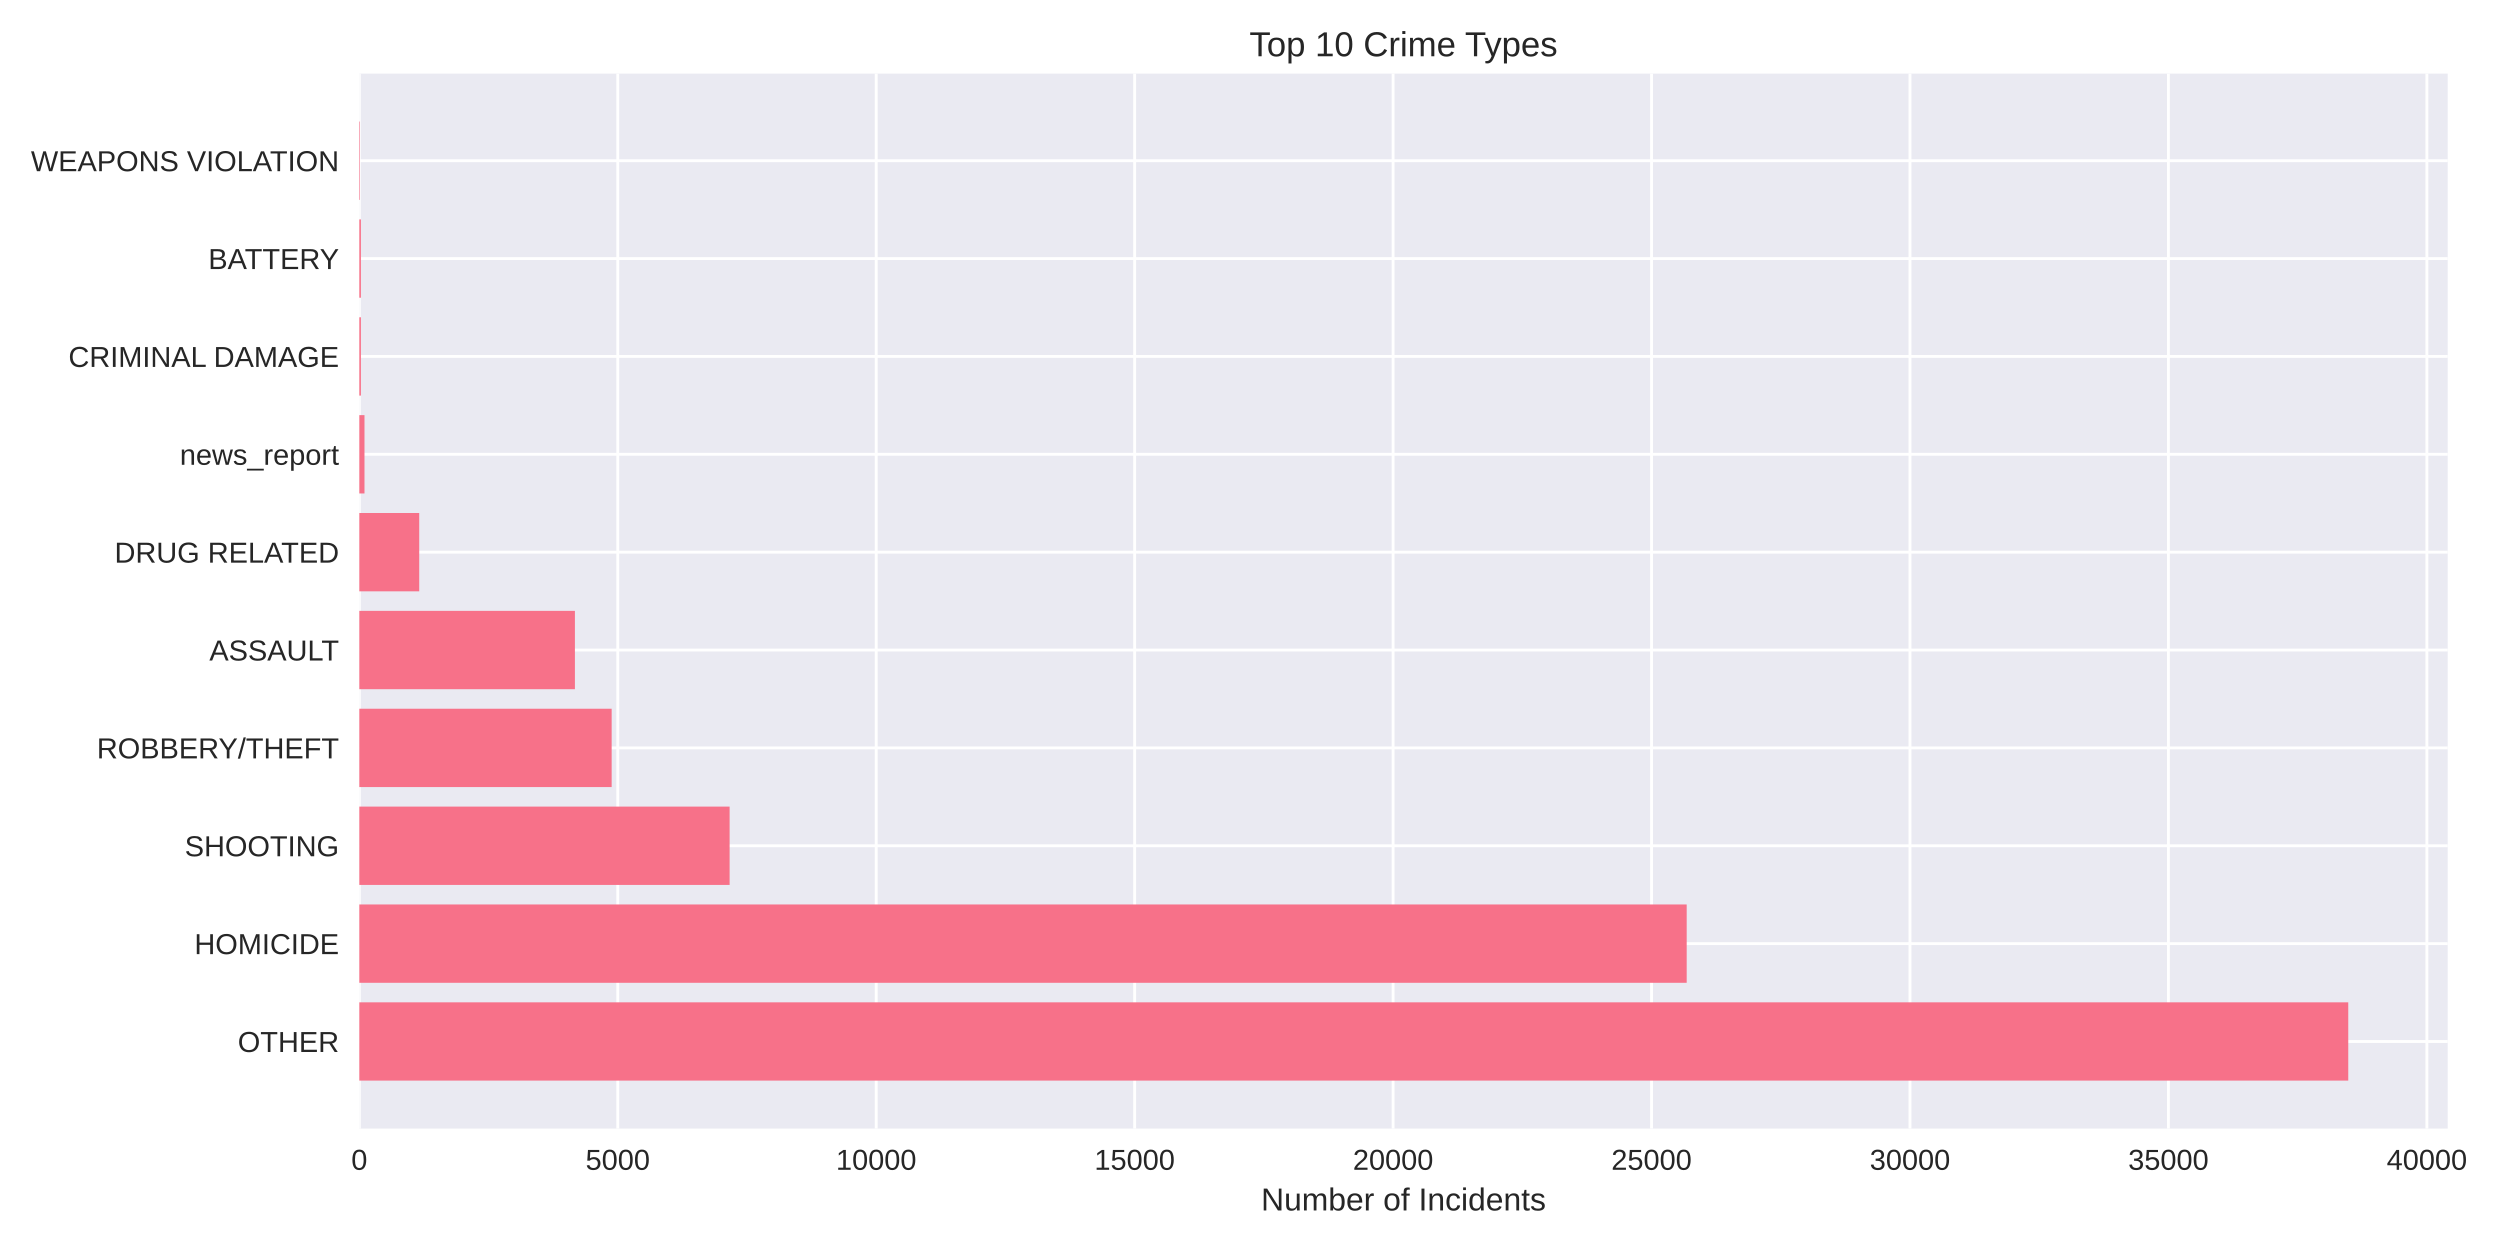
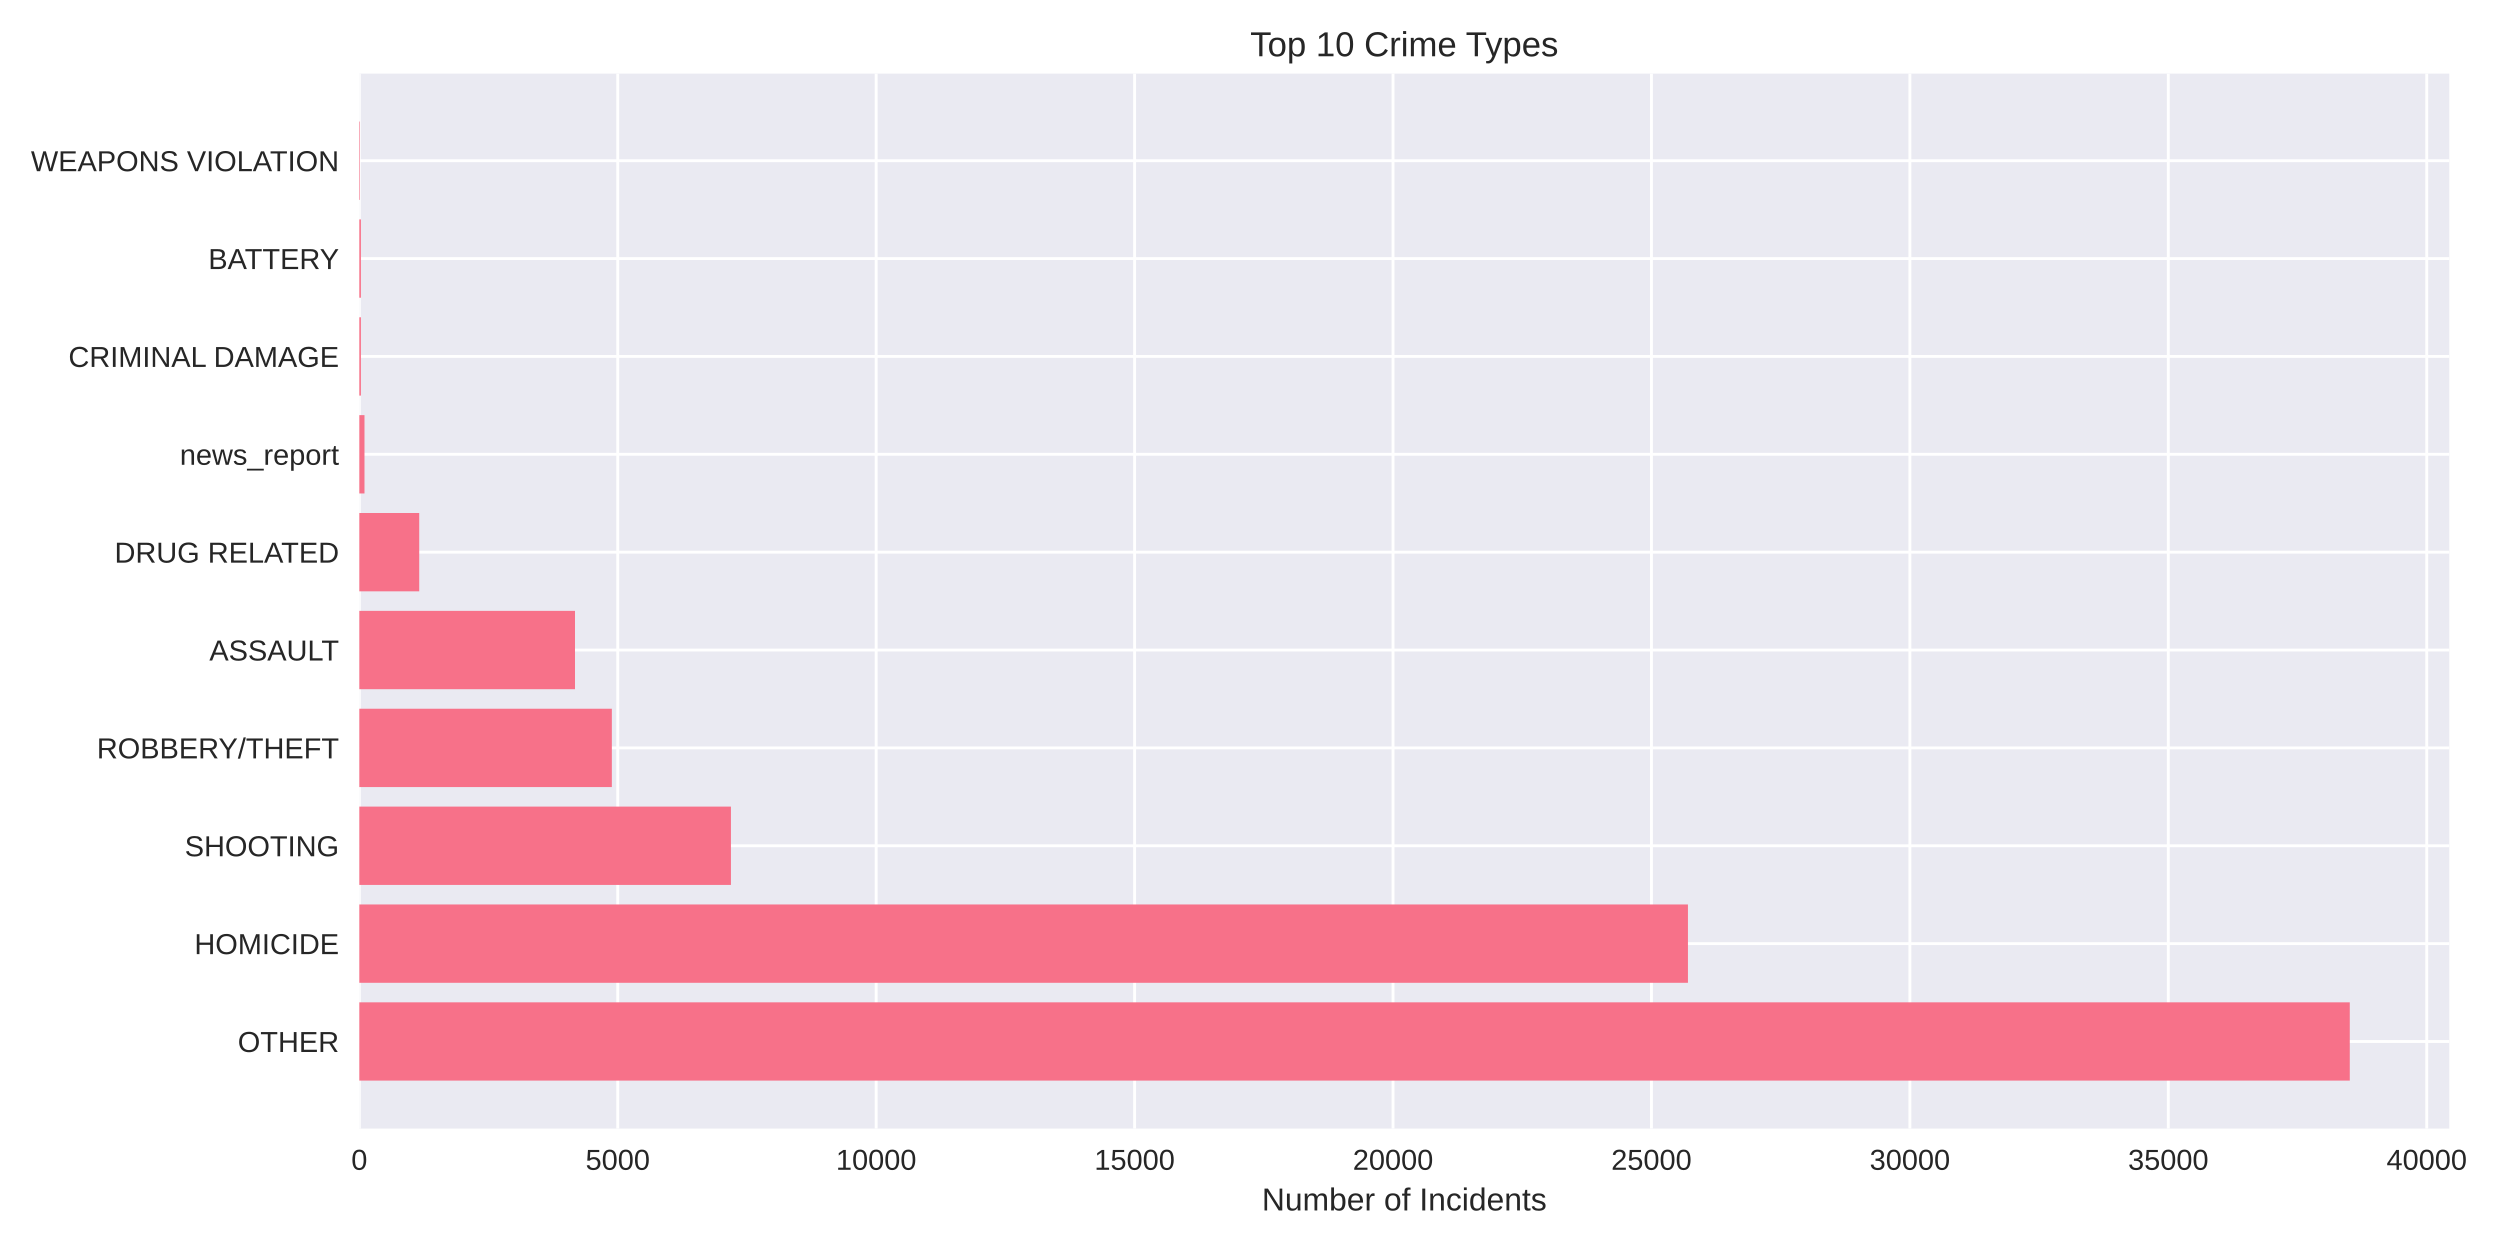
<svg xmlns="http://www.w3.org/2000/svg" width="864pt" height="432pt" viewBox="0 0 864 432" version="1.1">
  <defs>
    <style type="text/css">*{stroke-linejoin: round; stroke-linecap: butt}</style>
  </defs>
  <g id="figure_1">
    <g id="patch_1">
      <path d="M 0 432  L 864 432  L 864 0  L 0 0  z " style="fill: #ffffff" />
    </g>
    <g id="axes_1">
      <g id="patch_2">
-         <path d="M 124.18 390.04  L 845.928 390.04  L 845.928 25.44  L 124.18 25.44  z " style="fill: #eaeaf2" />
+         <path d="M 124.18 390.04  L 846.479 390.04  L 846.479 25.44  L 124.18 25.44  z " style="fill: #eaeaf2" />
      </g>
      <g id="matplotlib.axis_1">
        <g id="xtick_1">
          <g id="line2d_1">
-             <path d="M 124.18 390.04  L 124.18 25.44  " clip-path="url(#p6adbe53eb0)" style="fill: none; stroke: #ffffff; stroke-linecap: round" />
+             <path d="M 124.18 390.04  L 124.18 25.44  " clip-path="url(#p85808729a2)" style="fill: none; stroke: #ffffff; stroke-linecap: round" />
          </g>
          <g id="line2d_2" />
          <g id="text_1">
            <text style="fill: #262626; font: 10px 'Arial', 'Liberation Sans', 'DejaVu Sans', 'Bitstream Vera Sans', sans-serif; text-anchor: middle" x="124.18" y="404.287" transform="rotate(-0 124.18 404.2869)">0</text>
          </g>
        </g>
        <g id="xtick_2">
          <g id="line2d_3">
-             <path d="M 213.499 390.04  L 213.499 25.44  " clip-path="url(#p6adbe53eb0)" style="fill: none; stroke: #ffffff; stroke-linecap: round" />
+             <path d="M 213.493 390.04  L 213.493 25.44  " clip-path="url(#p85808729a2)" style="fill: none; stroke: #ffffff; stroke-linecap: round" />
          </g>
          <g id="line2d_4" />
          <g id="text_2">
-             <text style="fill: #262626; font: 10px 'Arial', 'Liberation Sans', 'DejaVu Sans', 'Bitstream Vera Sans', sans-serif; text-anchor: middle" x="213.499" y="404.287" transform="rotate(-0 213.4987 404.2869)">5000</text>
+             <text style="fill: #262626; font: 10px 'Arial', 'Liberation Sans', 'DejaVu Sans', 'Bitstream Vera Sans', sans-serif; text-anchor: middle" x="213.493" y="404.287" transform="rotate(-0 213.4926 404.2869)">5000</text>
          </g>
        </g>
        <g id="xtick_3">
          <g id="line2d_5">
-             <path d="M 302.817 390.04  L 302.817 25.44  " clip-path="url(#p6adbe53eb0)" style="fill: none; stroke: #ffffff; stroke-linecap: round" />
+             <path d="M 302.805 390.04  L 302.805 25.44  " clip-path="url(#p85808729a2)" style="fill: none; stroke: #ffffff; stroke-linecap: round" />
          </g>
          <g id="line2d_6" />
          <g id="text_3">
-             <text style="fill: #262626; font: 10px 'Arial', 'Liberation Sans', 'DejaVu Sans', 'Bitstream Vera Sans', sans-serif; text-anchor: middle" x="302.817" y="404.287" transform="rotate(-0 302.8175 404.2869)">10000</text>
+             <text style="fill: #262626; font: 10px 'Arial', 'Liberation Sans', 'DejaVu Sans', 'Bitstream Vera Sans', sans-serif; text-anchor: middle" x="302.805" y="404.287" transform="rotate(-0 302.8053 404.2869)">10000</text>
          </g>
        </g>
        <g id="xtick_4">
          <g id="line2d_7">
-             <path d="M 392.136 390.04  L 392.136 25.44  " clip-path="url(#p6adbe53eb0)" style="fill: none; stroke: #ffffff; stroke-linecap: round" />
+             <path d="M 392.118 390.04  L 392.118 25.44  " clip-path="url(#p85808729a2)" style="fill: none; stroke: #ffffff; stroke-linecap: round" />
          </g>
          <g id="line2d_8" />
          <g id="text_4">
-             <text style="fill: #262626; font: 10px 'Arial', 'Liberation Sans', 'DejaVu Sans', 'Bitstream Vera Sans', sans-serif; text-anchor: middle" x="392.136" y="404.287" transform="rotate(-0 392.1362 404.2869)">15000</text>
+             <text style="fill: #262626; font: 10px 'Arial', 'Liberation Sans', 'DejaVu Sans', 'Bitstream Vera Sans', sans-serif; text-anchor: middle" x="392.118" y="404.287" transform="rotate(-0 392.1179 404.2869)">15000</text>
          </g>
        </g>
        <g id="xtick_5">
          <g id="line2d_9">
-             <path d="M 481.455 390.04  L 481.455 25.44  " clip-path="url(#p6adbe53eb0)" style="fill: none; stroke: #ffffff; stroke-linecap: round" />
+             <path d="M 481.431 390.04  L 481.431 25.44  " clip-path="url(#p85808729a2)" style="fill: none; stroke: #ffffff; stroke-linecap: round" />
          </g>
          <g id="line2d_10" />
          <g id="text_5">
-             <text style="fill: #262626; font: 10px 'Arial', 'Liberation Sans', 'DejaVu Sans', 'Bitstream Vera Sans', sans-serif; text-anchor: middle" x="481.455" y="404.287" transform="rotate(-0 481.455 404.2869)">20000</text>
+             <text style="fill: #262626; font: 10px 'Arial', 'Liberation Sans', 'DejaVu Sans', 'Bitstream Vera Sans', sans-serif; text-anchor: middle" x="481.431" y="404.287" transform="rotate(-0 481.4305 404.2869)">20000</text>
          </g>
        </g>
        <g id="xtick_6">
          <g id="line2d_11">
-             <path d="M 570.774 390.04  L 570.774 25.44  " clip-path="url(#p6adbe53eb0)" style="fill: none; stroke: #ffffff; stroke-linecap: round" />
+             <path d="M 570.743 390.04  L 570.743 25.44  " clip-path="url(#p85808729a2)" style="fill: none; stroke: #ffffff; stroke-linecap: round" />
          </g>
          <g id="line2d_12" />
          <g id="text_6">
-             <text style="fill: #262626; font: 10px 'Arial', 'Liberation Sans', 'DejaVu Sans', 'Bitstream Vera Sans', sans-serif; text-anchor: middle" x="570.774" y="404.287" transform="rotate(-0 570.7737 404.2869)">25000</text>
+             <text style="fill: #262626; font: 10px 'Arial', 'Liberation Sans', 'DejaVu Sans', 'Bitstream Vera Sans', sans-serif; text-anchor: middle" x="570.743" y="404.287" transform="rotate(-0 570.7432 404.2869)">25000</text>
          </g>
        </g>
        <g id="xtick_7">
          <g id="line2d_13">
-             <path d="M 660.092 390.04  L 660.092 25.44  " clip-path="url(#p6adbe53eb0)" style="fill: none; stroke: #ffffff; stroke-linecap: round" />
+             <path d="M 660.056 390.04  L 660.056 25.44  " clip-path="url(#p85808729a2)" style="fill: none; stroke: #ffffff; stroke-linecap: round" />
          </g>
          <g id="line2d_14" />
          <g id="text_7">
-             <text style="fill: #262626; font: 10px 'Arial', 'Liberation Sans', 'DejaVu Sans', 'Bitstream Vera Sans', sans-serif; text-anchor: middle" x="660.092" y="404.287" transform="rotate(-0 660.0924 404.2869)">30000</text>
+             <text style="fill: #262626; font: 10px 'Arial', 'Liberation Sans', 'DejaVu Sans', 'Bitstream Vera Sans', sans-serif; text-anchor: middle" x="660.056" y="404.287" transform="rotate(-0 660.0558 404.2869)">30000</text>
          </g>
        </g>
        <g id="xtick_8">
          <g id="line2d_15">
-             <path d="M 749.411 390.04  L 749.411 25.44  " clip-path="url(#p6adbe53eb0)" style="fill: none; stroke: #ffffff; stroke-linecap: round" />
+             <path d="M 749.368 390.04  L 749.368 25.44  " clip-path="url(#p85808729a2)" style="fill: none; stroke: #ffffff; stroke-linecap: round" />
          </g>
          <g id="line2d_16" />
          <g id="text_8">
-             <text style="fill: #262626; font: 10px 'Arial', 'Liberation Sans', 'DejaVu Sans', 'Bitstream Vera Sans', sans-serif; text-anchor: middle" x="749.411" y="404.287" transform="rotate(-0 749.4112 404.2869)">35000</text>
+             <text style="fill: #262626; font: 10px 'Arial', 'Liberation Sans', 'DejaVu Sans', 'Bitstream Vera Sans', sans-serif; text-anchor: middle" x="749.368" y="404.287" transform="rotate(-0 749.3684 404.2869)">35000</text>
          </g>
        </g>
        <g id="xtick_9">
          <g id="line2d_17">
-             <path d="M 838.73 390.04  L 838.73 25.44  " clip-path="url(#p6adbe53eb0)" style="fill: none; stroke: #ffffff; stroke-linecap: round" />
+             <path d="M 838.681 390.04  L 838.681 25.44  " clip-path="url(#p85808729a2)" style="fill: none; stroke: #ffffff; stroke-linecap: round" />
          </g>
          <g id="line2d_18" />
          <g id="text_9">
-             <text style="fill: #262626; font: 10px 'Arial', 'Liberation Sans', 'DejaVu Sans', 'Bitstream Vera Sans', sans-serif; text-anchor: middle" x="838.73" y="404.287" transform="rotate(-0 838.7299 404.2869)">40000</text>
+             <text style="fill: #262626; font: 10px 'Arial', 'Liberation Sans', 'DejaVu Sans', 'Bitstream Vera Sans', sans-serif; text-anchor: middle" x="838.681" y="404.287" transform="rotate(-0 838.6811 404.2869)">40000</text>
          </g>
        </g>
        <g id="text_10">
-           <text style="fill: #262626; font: 11px 'Arial', 'Liberation Sans', 'DejaVu Sans', 'Bitstream Vera Sans', sans-serif; text-anchor: middle" x="485.054" y="418.333" transform="rotate(-0 485.0541 418.3334)">Number of Incidents</text>
+           <text style="fill: #262626; font: 11px 'Arial', 'Liberation Sans', 'DejaVu Sans', 'Bitstream Vera Sans', sans-serif; text-anchor: middle" x="485.329" y="418.333" transform="rotate(-0 485.3295 418.3334)">Number of Incidents</text>
        </g>
      </g>
      <g id="matplotlib.axis_2">
        <g id="ytick_1">
          <g id="line2d_19">
-             <path d="M 124.18 359.939  L 845.928 359.939  " clip-path="url(#p6adbe53eb0)" style="fill: none; stroke: #ffffff; stroke-linecap: round" />
+             <path d="M 124.18 359.939  L 846.479 359.939  " clip-path="url(#p85808729a2)" style="fill: none; stroke: #ffffff; stroke-linecap: round" />
          </g>
          <g id="line2d_20" />
          <g id="text_11">
            <text style="fill: #262626; font: 10px 'Arial', 'Liberation Sans', 'DejaVu Sans', 'Bitstream Vera Sans', sans-serif; text-anchor: end" x="117.18" y="363.562" transform="rotate(-0 117.18 363.562)">OTHER</text>
          </g>
        </g>
        <g id="ytick_2">
          <g id="line2d_21">
-             <path d="M 124.18 326.117  L 845.928 326.117  " clip-path="url(#p6adbe53eb0)" style="fill: none; stroke: #ffffff; stroke-linecap: round" />
+             <path d="M 124.18 326.117  L 846.479 326.117  " clip-path="url(#p85808729a2)" style="fill: none; stroke: #ffffff; stroke-linecap: round" />
          </g>
          <g id="line2d_22" />
          <g id="text_12">
            <text style="fill: #262626; font: 10px 'Arial', 'Liberation Sans', 'DejaVu Sans', 'Bitstream Vera Sans', sans-serif; text-anchor: end" x="117.18" y="329.74" transform="rotate(-0 117.18 329.7401)">HOMICIDE</text>
          </g>
        </g>
        <g id="ytick_3">
          <g id="line2d_23">
-             <path d="M 124.18 292.295  L 845.928 292.295  " clip-path="url(#p6adbe53eb0)" style="fill: none; stroke: #ffffff; stroke-linecap: round" />
+             <path d="M 124.18 292.295  L 846.479 292.295  " clip-path="url(#p85808729a2)" style="fill: none; stroke: #ffffff; stroke-linecap: round" />
          </g>
          <g id="line2d_24" />
          <g id="text_13">
            <text style="fill: #262626; font: 10px 'Arial', 'Liberation Sans', 'DejaVu Sans', 'Bitstream Vera Sans', sans-serif; text-anchor: end" x="117.18" y="295.918" transform="rotate(-0 117.18 295.9182)">SHOOTING</text>
          </g>
        </g>
        <g id="ytick_4">
          <g id="line2d_25">
-             <path d="M 124.18 258.473  L 845.928 258.473  " clip-path="url(#p6adbe53eb0)" style="fill: none; stroke: #ffffff; stroke-linecap: round" />
+             <path d="M 124.18 258.473  L 846.479 258.473  " clip-path="url(#p85808729a2)" style="fill: none; stroke: #ffffff; stroke-linecap: round" />
          </g>
          <g id="line2d_26" />
          <g id="text_14">
            <text style="fill: #262626; font: 10px 'Arial', 'Liberation Sans', 'DejaVu Sans', 'Bitstream Vera Sans', sans-serif; text-anchor: end" x="117.18" y="262.096" transform="rotate(-0 117.18 262.0963)">ROBBERY/THEFT</text>
          </g>
        </g>
        <g id="ytick_5">
          <g id="line2d_27">
-             <path d="M 124.18 224.651  L 845.928 224.651  " clip-path="url(#p6adbe53eb0)" style="fill: none; stroke: #ffffff; stroke-linecap: round" />
+             <path d="M 124.18 224.651  L 846.479 224.651  " clip-path="url(#p85808729a2)" style="fill: none; stroke: #ffffff; stroke-linecap: round" />
          </g>
          <g id="line2d_28" />
          <g id="text_15">
            <text style="fill: #262626; font: 10px 'Arial', 'Liberation Sans', 'DejaVu Sans', 'Bitstream Vera Sans', sans-serif; text-anchor: end" x="117.18" y="228.274" transform="rotate(-0 117.18 228.2744)">ASSAULT</text>
          </g>
        </g>
        <g id="ytick_6">
          <g id="line2d_29">
-             <path d="M 124.18 190.829  L 845.928 190.829  " clip-path="url(#p6adbe53eb0)" style="fill: none; stroke: #ffffff; stroke-linecap: round" />
+             <path d="M 124.18 190.829  L 846.479 190.829  " clip-path="url(#p85808729a2)" style="fill: none; stroke: #ffffff; stroke-linecap: round" />
          </g>
          <g id="line2d_30" />
          <g id="text_16">
            <text style="fill: #262626; font: 10px 'Arial', 'Liberation Sans', 'DejaVu Sans', 'Bitstream Vera Sans', sans-serif; text-anchor: end" x="117.18" y="194.452" transform="rotate(-0 117.18 194.4525)">DRUG RELATED</text>
          </g>
        </g>
        <g id="ytick_7">
          <g id="line2d_31">
-             <path d="M 124.18 157.007  L 845.928 157.007  " clip-path="url(#p6adbe53eb0)" style="fill: none; stroke: #ffffff; stroke-linecap: round" />
+             <path d="M 124.18 157.007  L 846.479 157.007  " clip-path="url(#p85808729a2)" style="fill: none; stroke: #ffffff; stroke-linecap: round" />
          </g>
          <g id="line2d_32" />
          <g id="text_17">
            <text style="fill: #262626; font: 10px 'Arial', 'Liberation Sans', 'DejaVu Sans', 'Bitstream Vera Sans', sans-serif; text-anchor: end" x="117.18" y="160.631" transform="rotate(-0 117.18 160.6306)">news_report</text>
          </g>
        </g>
        <g id="ytick_8">
          <g id="line2d_33">
-             <path d="M 124.18 123.185  L 845.928 123.185  " clip-path="url(#p6adbe53eb0)" style="fill: none; stroke: #ffffff; stroke-linecap: round" />
+             <path d="M 124.18 123.185  L 846.479 123.185  " clip-path="url(#p85808729a2)" style="fill: none; stroke: #ffffff; stroke-linecap: round" />
          </g>
          <g id="line2d_34" />
          <g id="text_18">
            <text style="fill: #262626; font: 10px 'Arial', 'Liberation Sans', 'DejaVu Sans', 'Bitstream Vera Sans', sans-serif; text-anchor: end" x="117.18" y="126.809" transform="rotate(-0 117.18 126.8087)">CRIMINAL DAMAGE</text>
          </g>
        </g>
        <g id="ytick_9">
          <g id="line2d_35">
-             <path d="M 124.18 89.363  L 845.928 89.363  " clip-path="url(#p6adbe53eb0)" style="fill: none; stroke: #ffffff; stroke-linecap: round" />
+             <path d="M 124.18 89.363  L 846.479 89.363  " clip-path="url(#p85808729a2)" style="fill: none; stroke: #ffffff; stroke-linecap: round" />
          </g>
          <g id="line2d_36" />
          <g id="text_19">
            <text style="fill: #262626; font: 10px 'Arial', 'Liberation Sans', 'DejaVu Sans', 'Bitstream Vera Sans', sans-serif; text-anchor: end" x="117.18" y="92.987" transform="rotate(-0 117.18 92.98681)">BATTERY</text>
          </g>
        </g>
        <g id="ytick_10">
          <g id="line2d_37">
-             <path d="M 124.18 55.541  L 845.928 55.541  " clip-path="url(#p6adbe53eb0)" style="fill: none; stroke: #ffffff; stroke-linecap: round" />
+             <path d="M 124.18 55.541  L 846.479 55.541  " clip-path="url(#p85808729a2)" style="fill: none; stroke: #ffffff; stroke-linecap: round" />
          </g>
          <g id="line2d_38" />
          <g id="text_20">
            <text style="fill: #262626; font: 10px 'Arial', 'Liberation Sans', 'DejaVu Sans', 'Bitstream Vera Sans', sans-serif; text-anchor: end" x="117.18" y="59.165" transform="rotate(-0 117.18 59.16492)">WEAPONS VIOLATION</text>
          </g>
        </g>
      </g>
      <g id="patch_3">
-         <path d="M 124.18 373.467  L 811.559 373.467  L 811.559 346.41  L 124.18 346.41  z " clip-path="url(#p6adbe53eb0)" style="fill: #f77189" />
+         <path d="M 124.18 373.467  L 812.084 373.467  L 812.084 346.41  L 124.18 346.41  z " clip-path="url(#p85808729a2)" style="fill: #f77189" />
      </g>
      <g id="patch_4">
-         <path d="M 124.18 339.645  L 582.921 339.645  L 582.921 312.588  L 124.18 312.588  z " clip-path="url(#p6adbe53eb0)" style="fill: #f77189" />
+         <path d="M 124.18 339.645  L 583.354 339.645  L 583.354 312.588  L 124.18 312.588  z " clip-path="url(#p85808729a2)" style="fill: #f77189" />
      </g>
      <g id="patch_5">
-         <path d="M 124.18 305.823  L 252.156 305.823  L 252.156 278.766  L 124.18 278.766  z " clip-path="url(#p6adbe53eb0)" style="fill: #f77189" />
+         <path d="M 124.18 305.823  L 252.612 305.823  L 252.612 278.766  L 124.18 278.766  z " clip-path="url(#p85808729a2)" style="fill: #f77189" />
      </g>
      <g id="patch_6">
-         <path d="M 124.18 272.002  L 211.391 272.002  L 211.391 244.944  L 124.18 244.944  z " clip-path="url(#p6adbe53eb0)" style="fill: #f77189" />
+         <path d="M 124.18 272.002  L 211.456 272.002  L 211.456 244.944  L 124.18 244.944  z " clip-path="url(#p85808729a2)" style="fill: #f77189" />
      </g>
      <g id="patch_7">
-         <path d="M 124.18 238.18  L 198.69 238.18  L 198.69 211.122  L 124.18 211.122  z " clip-path="url(#p6adbe53eb0)" style="fill: #f77189" />
+         <path d="M 124.18 238.18  L 198.72 238.18  L 198.72 211.122  L 124.18 211.122  z " clip-path="url(#p85808729a2)" style="fill: #f77189" />
      </g>
      <g id="patch_8">
-         <path d="M 124.18 204.358  L 144.884 204.358  L 144.884 177.3  L 124.18 177.3  z " clip-path="url(#p6adbe53eb0)" style="fill: #f77189" />
+         <path d="M 124.18 204.358  L 144.883 204.358  L 144.883 177.3  L 124.18 177.3  z " clip-path="url(#p85808729a2)" style="fill: #f77189" />
      </g>
      <g id="patch_9">
-         <path d="M 124.18 170.536  L 125.966 170.536  L 125.966 143.478  L 124.18 143.478  z " clip-path="url(#p6adbe53eb0)" style="fill: #f77189" />
+         <path d="M 124.18 170.536  L 125.966 170.536  L 125.966 143.478  L 124.18 143.478  z " clip-path="url(#p85808729a2)" style="fill: #f77189" />
      </g>
      <g id="patch_10">
-         <path d="M 124.18 136.714  L 124.734 136.714  L 124.734 109.657  L 124.18 109.657  z " clip-path="url(#p6adbe53eb0)" style="fill: #f77189" />
+         <path d="M 124.18 136.714  L 124.734 136.714  L 124.734 109.657  L 124.18 109.657  z " clip-path="url(#p85808729a2)" style="fill: #f77189" />
      </g>
      <g id="patch_11">
-         <path d="M 124.18 102.892  L 124.734 102.892  L 124.734 75.835  L 124.18 75.835  z " clip-path="url(#p6adbe53eb0)" style="fill: #f77189" />
+         <path d="M 124.18 102.892  L 124.734 102.892  L 124.734 75.835  L 124.18 75.835  z " clip-path="url(#p85808729a2)" style="fill: #f77189" />
      </g>
      <g id="patch_12">
-         <path d="M 124.18 69.07  L 124.377 69.07  L 124.377 42.013  L 124.18 42.013  z " clip-path="url(#p6adbe53eb0)" style="fill: #f77189" />
+         <path d="M 124.18 69.07  L 124.376 69.07  L 124.376 42.013  L 124.18 42.013  z " clip-path="url(#p85808729a2)" style="fill: #f77189" />
      </g>
      <g id="patch_13">
        <path d="M 124.18 390.04  L 124.18 25.44  " style="fill: none" />
      </g>
      <g id="patch_14">
-         <path d="M 845.928 390.04  L 845.928 25.44  " style="fill: none" />
+         <path d="M 846.479 390.04  L 846.479 25.44  " style="fill: none" />
      </g>
      <g id="patch_15">
-         <path d="M 124.18 390.04  L 845.928 390.04  " style="fill: none" />
+         <path d="M 124.18 390.04  L 846.479 390.04  " style="fill: none" />
      </g>
      <g id="patch_16">
-         <path d="M 124.18 25.44  L 845.928 25.44  " style="fill: none" />
+         <path d="M 124.18 25.44  L 846.479 25.44  " style="fill: none" />
      </g>
      <g id="text_21">
-         <text style="fill: #262626; font: 12px 'Arial', 'Liberation Sans', 'DejaVu Sans', 'Bitstream Vera Sans', sans-serif; text-anchor: middle" x="485.054" y="19.44" transform="rotate(-0 485.0541 19.44)">Top 10 Crime Types</text>
+         <text style="fill: #262626; font: 12px 'Arial', 'Liberation Sans', 'DejaVu Sans', 'Bitstream Vera Sans', sans-serif; text-anchor: middle" x="485.329" y="19.44" transform="rotate(-0 485.3295 19.44)">Top 10 Crime Types</text>
      </g>
    </g>
  </g>
  <defs>
-     <clipPath id="p6adbe53eb0">
-       <rect x="124.18" y="25.44" width="721.748" height="364.6" />
+     <clipPath id="p85808729a2">
+       <rect x="124.18" y="25.44" width="722.299" height="364.6" />
    </clipPath>
  </defs>
</svg>
